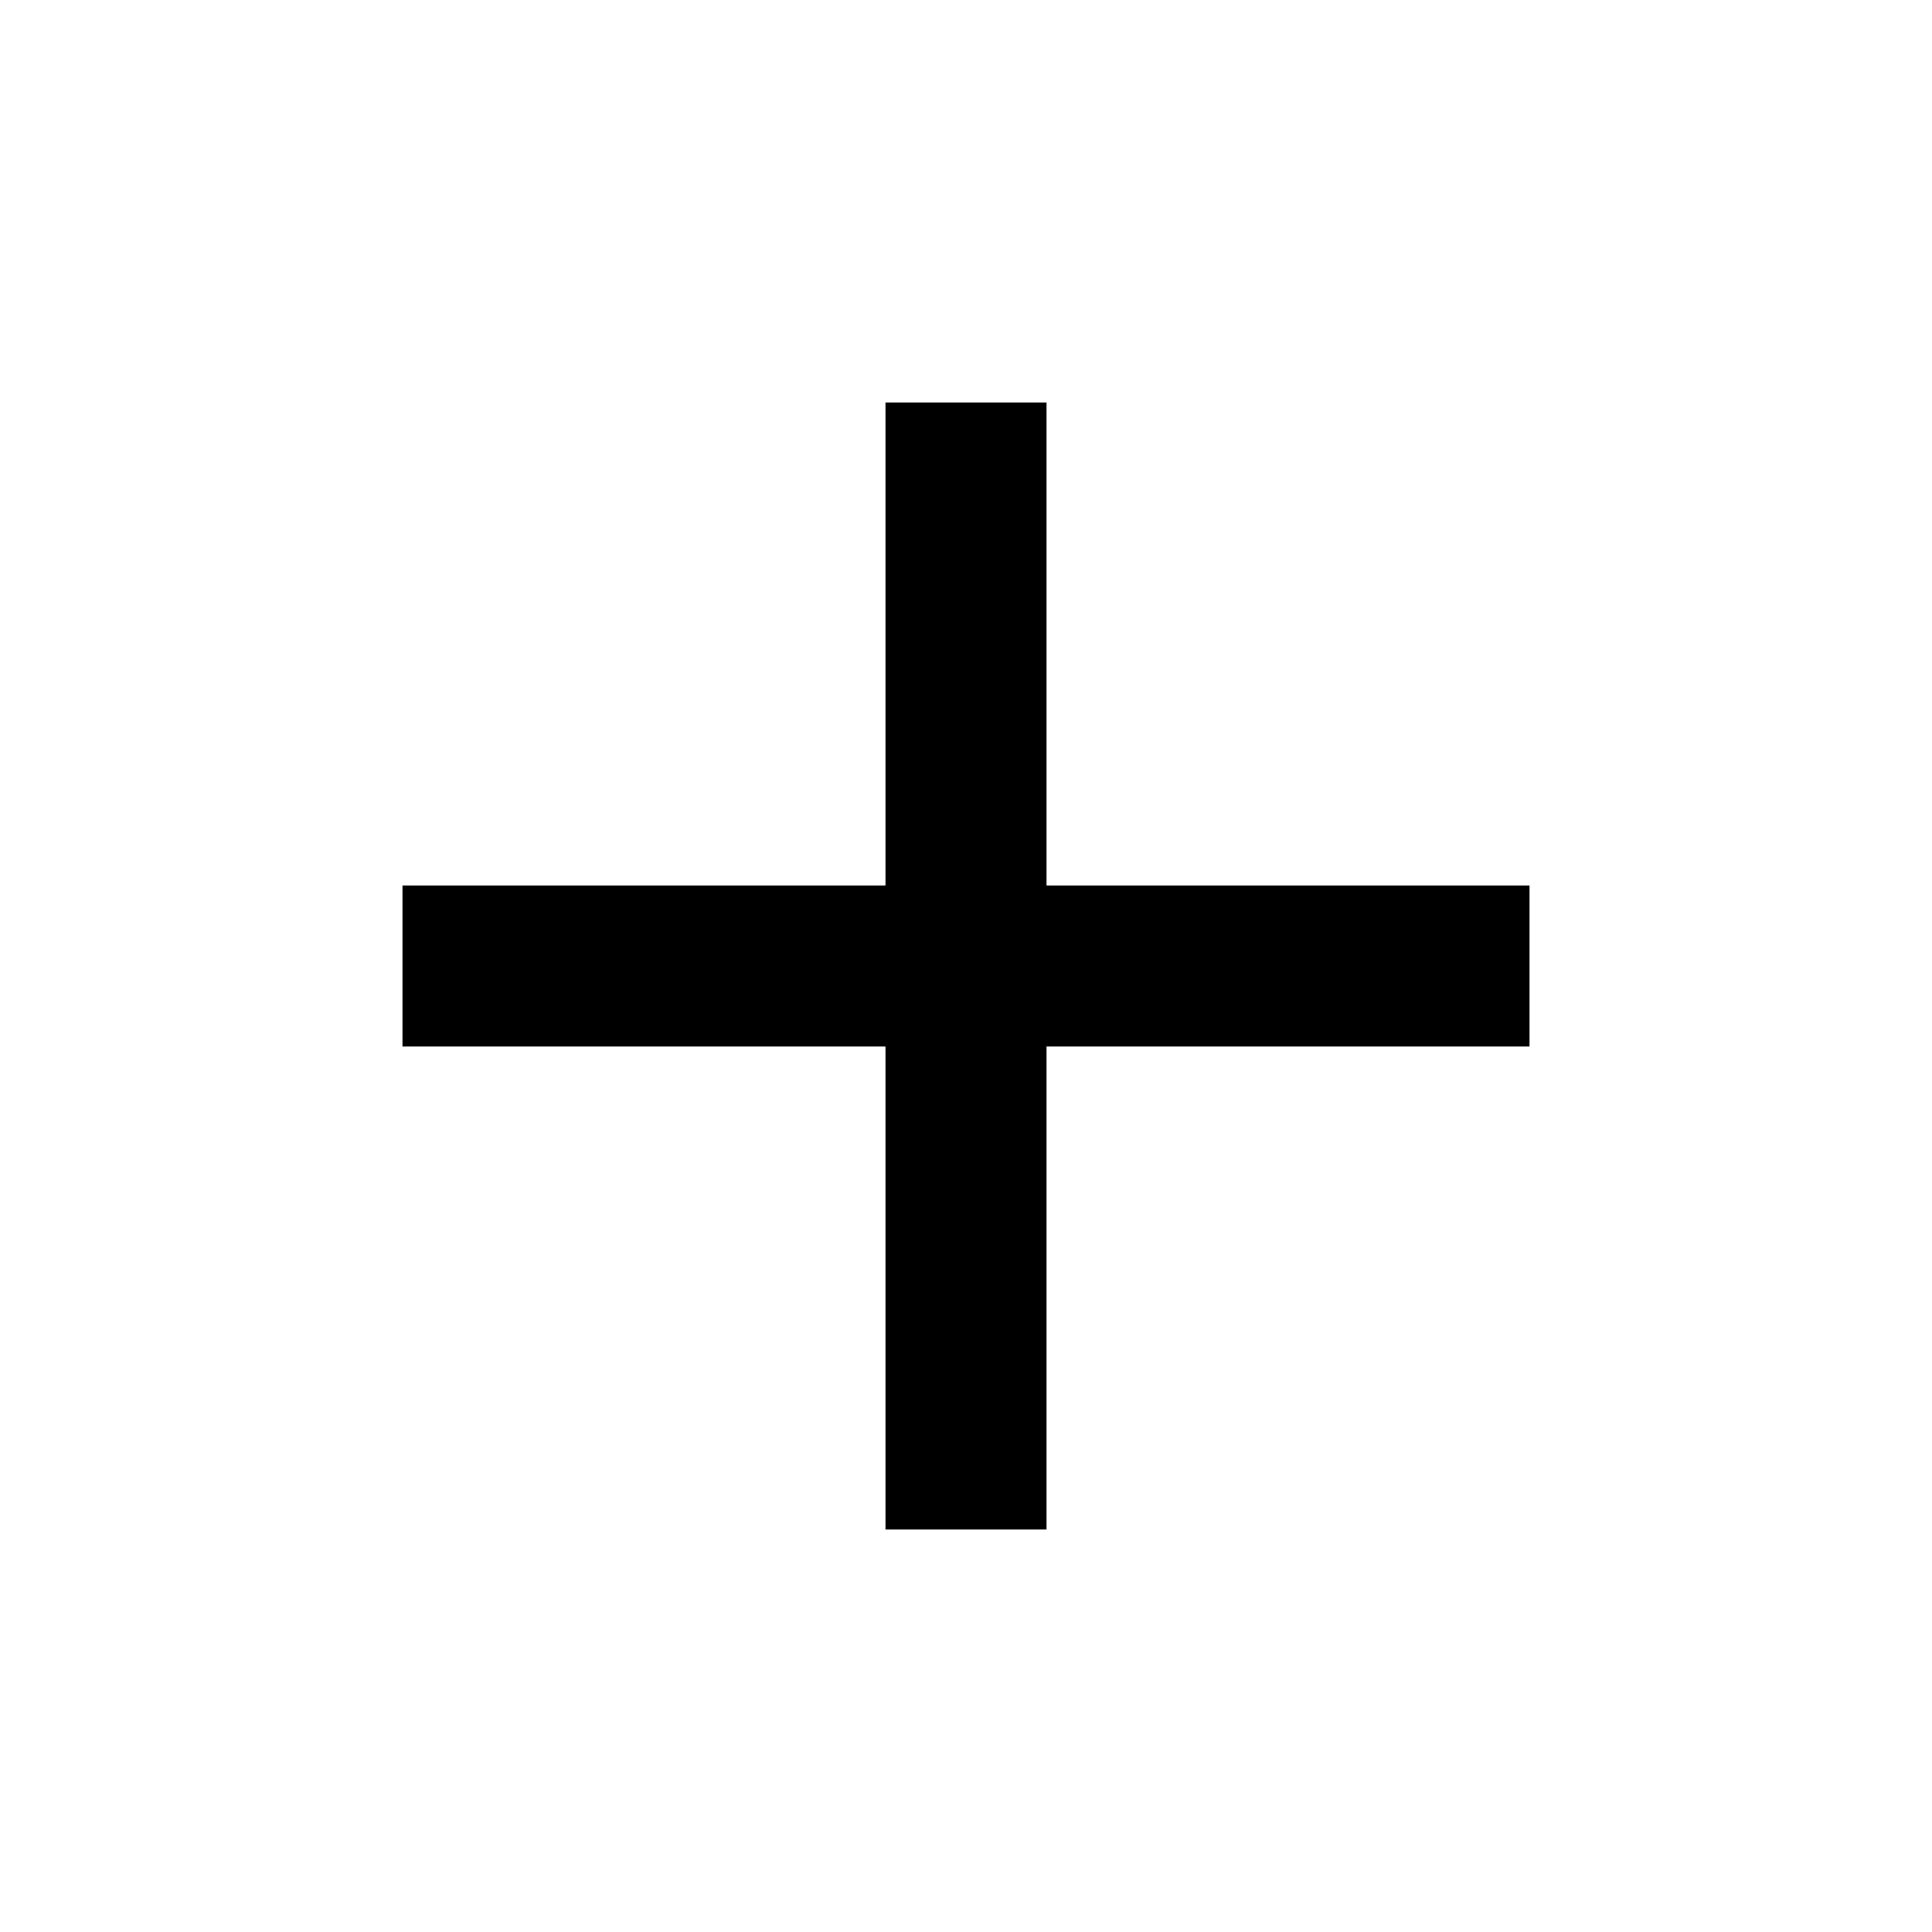
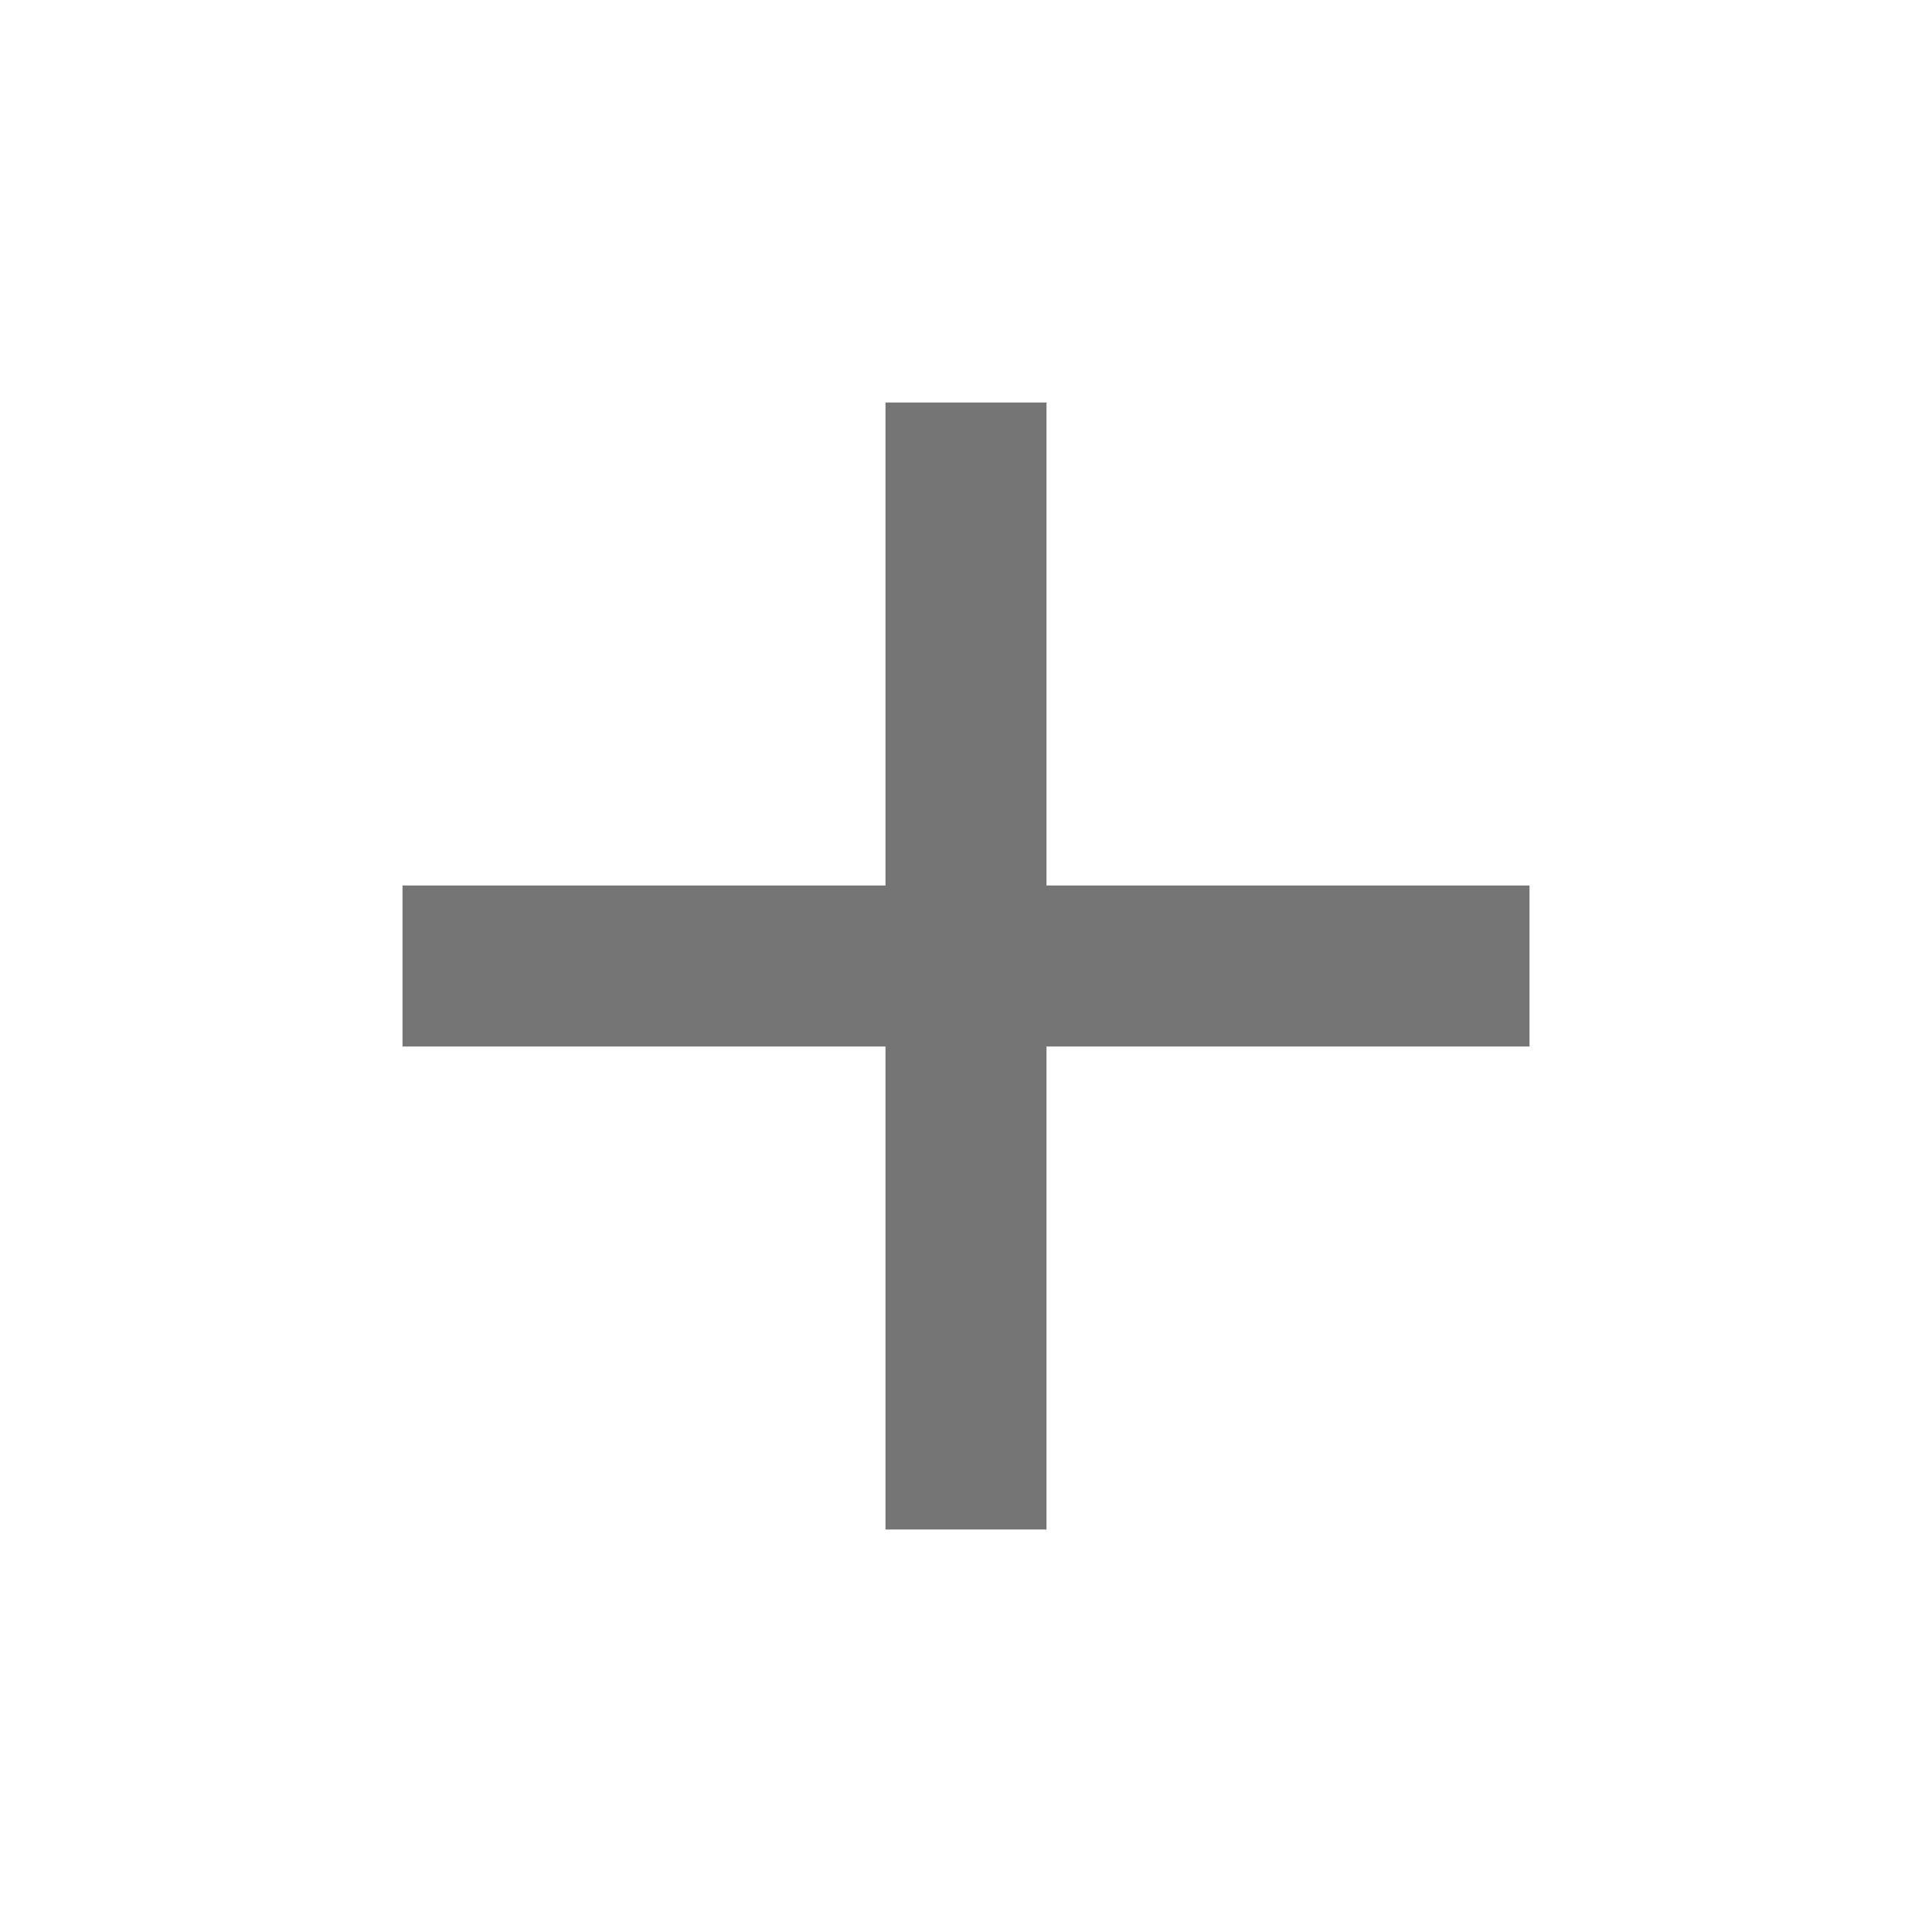
- <svg xmlns="http://www.w3.org/2000/svg" width="24" height="24" viewBox="0 0 24 24">
-   <path d="M19 13h-6v6h-2v-6H5v-2h6V5h2v6h6v2z" />
-   <path d="M0 0h24v24H0z" fill="none" />
+ <svg xmlns="http://www.w3.org/2000/svg" width="24" height="24" viewBox="0 0 24 24" fill="none">
+   <path d="M19 13H13V19H11V13H5V11H11V5H13V11H19V13Z" fill="black" fill-opacity="0.54" />
</svg>
